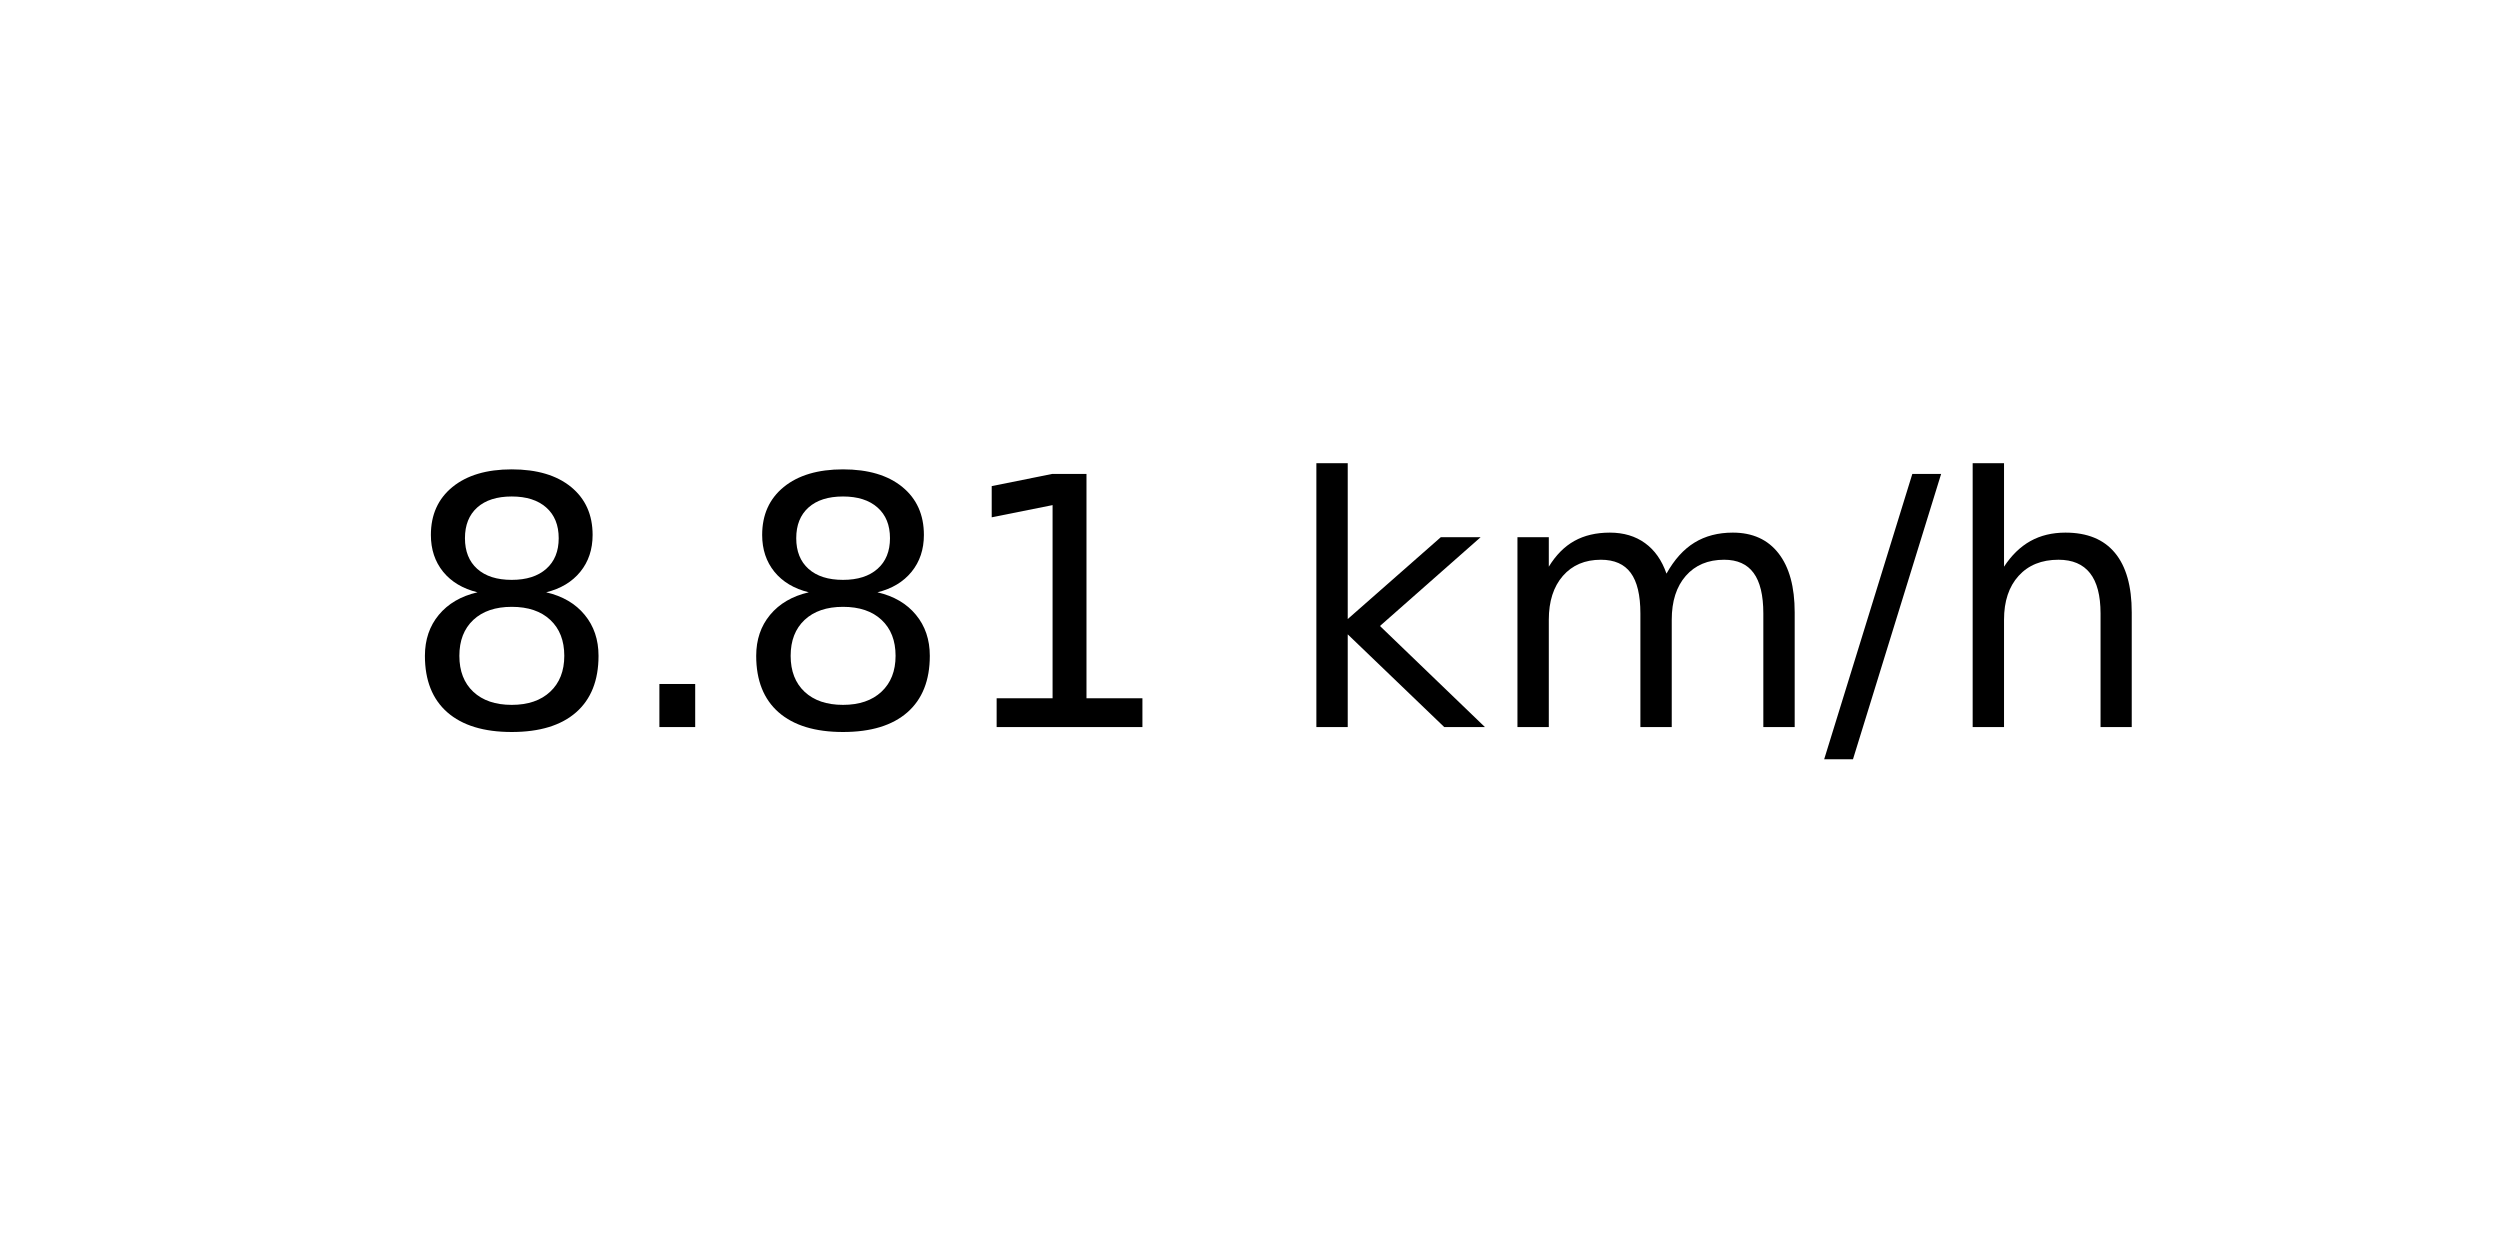
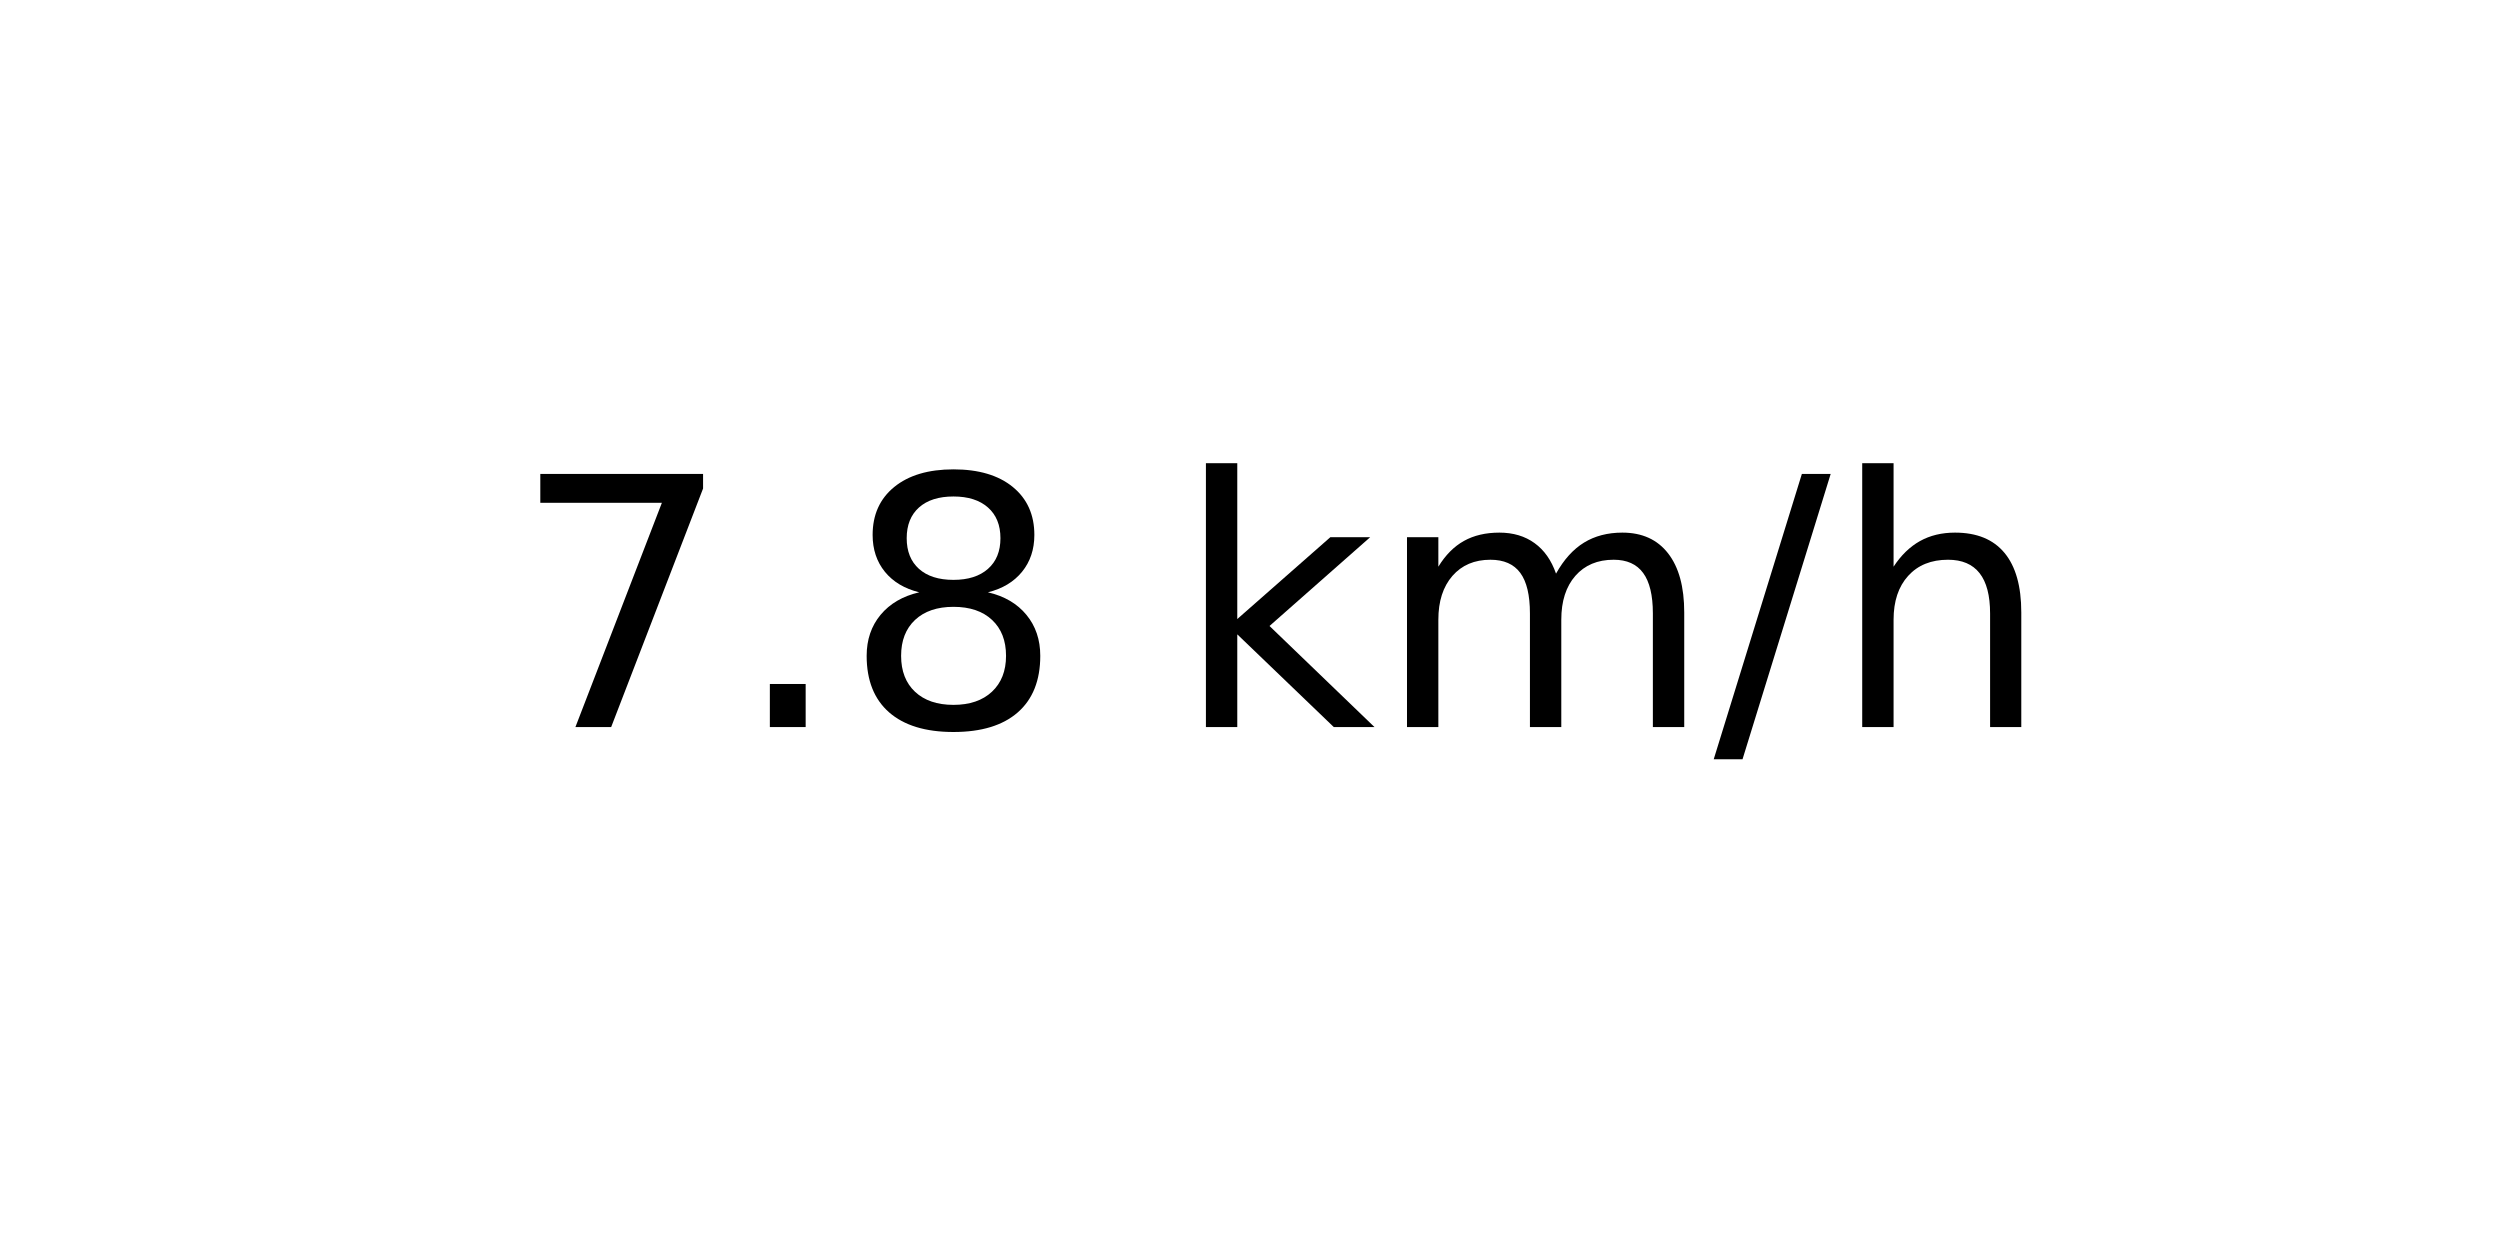
<svg xmlns="http://www.w3.org/2000/svg" xmlns:xlink="http://www.w3.org/1999/xlink" width="72pt" height="36pt" viewBox="0 0 72 36" version="1.1">
  <defs>
    <style type="text/css">*{stroke-linejoin: round; stroke-linecap: butt}</style>
  </defs>
  <g id="figure_1">
    <g id="axes_1">
      <g id="text_1">
-         <g transform="translate(11.55937 20.93937) scale(0.1 -0.1)">
+         <g transform="translate(14.74062 20.93937) scale(0.1 -0.1)">
          <defs>
+             <path id="DejaVuSans-37" d="M 525 4666  L 3525 4666  L 3525 4397  L 1831 0  L 1172 0  L 2766 4134  L 525 4134  L 525 4666  z " transform="scale(0.015625)" />
+             <path id="DejaVuSans-2e" d="M 684 794  L 1344 794  L 1344 0  L 684 0  L 684 794  z " transform="scale(0.015625)" />
            <path id="DejaVuSans-38" d="M 2034 2216  Q 1584 2216 1326 1975  Q 1069 1734 1069 1313  Q 1069 891 1326 650  Q 1584 409 2034 409  Q 2484 409 2743 651  Q 3003 894 3003 1313  Q 3003 1734 2745 1975  Q 2488 2216 2034 2216  z M 1403 2484  Q 997 2584 770 2862  Q 544 3141 544 3541  Q 544 4100 942 4425  Q 1341 4750 2034 4750  Q 2731 4750 3128 4425  Q 3525 4100 3525 3541  Q 3525 3141 3298 2862  Q 3072 2584 2669 2484  Q 3125 2378 3379 2068  Q 3634 1759 3634 1313  Q 3634 634 3220 271  Q 2806 -91 2034 -91  Q 1263 -91 848 271  Q 434 634 434 1313  Q 434 1759 690 2068  Q 947 2378 1403 2484  z M 1172 3481  Q 1172 3119 1398 2916  Q 1625 2713 2034 2713  Q 2441 2713 2670 2916  Q 2900 3119 2900 3481  Q 2900 3844 2670 4047  Q 2441 4250 2034 4250  Q 1625 4250 1398 4047  Q 1172 3844 1172 3481  z " transform="scale(0.015625)" />
-             <path id="DejaVuSans-2e" d="M 684 794  L 1344 794  L 1344 0  L 684 0  L 684 794  z " transform="scale(0.015625)" />
-             <path id="DejaVuSans-31" d="M 794 531  L 1825 531  L 1825 4091  L 703 3866  L 703 4441  L 1819 4666  L 2450 4666  L 2450 531  L 3481 531  L 3481 0  L 794 0  L 794 531  z " transform="scale(0.015625)" />
            <path id="DejaVuSans-20" transform="scale(0.015625)" />
            <path id="DejaVuSans-6b" d="M 581 4863  L 1159 4863  L 1159 1991  L 2875 3500  L 3609 3500  L 1753 1863  L 3688 0  L 2938 0  L 1159 1709  L 1159 0  L 581 0  L 581 4863  z " transform="scale(0.015625)" />
            <path id="DejaVuSans-6d" d="M 3328 2828  Q 3544 3216 3844 3400  Q 4144 3584 4550 3584  Q 5097 3584 5394 3201  Q 5691 2819 5691 2113  L 5691 0  L 5113 0  L 5113 2094  Q 5113 2597 4934 2840  Q 4756 3084 4391 3084  Q 3944 3084 3684 2787  Q 3425 2491 3425 1978  L 3425 0  L 2847 0  L 2847 2094  Q 2847 2600 2669 2842  Q 2491 3084 2119 3084  Q 1678 3084 1418 2786  Q 1159 2488 1159 1978  L 1159 0  L 581 0  L 581 3500  L 1159 3500  L 1159 2956  Q 1356 3278 1631 3431  Q 1906 3584 2284 3584  Q 2666 3584 2933 3390  Q 3200 3197 3328 2828  z " transform="scale(0.015625)" />
            <path id="DejaVuSans-2f" d="M 1625 4666  L 2156 4666  L 531 -594  L 0 -594  L 1625 4666  z " transform="scale(0.015625)" />
            <path id="DejaVuSans-68" d="M 3513 2113  L 3513 0  L 2938 0  L 2938 2094  Q 2938 2591 2744 2837  Q 2550 3084 2163 3084  Q 1697 3084 1428 2787  Q 1159 2491 1159 1978  L 1159 0  L 581 0  L 581 4863  L 1159 4863  L 1159 2956  Q 1366 3272 1645 3428  Q 1925 3584 2291 3584  Q 2894 3584 3203 3211  Q 3513 2838 3513 2113  z " transform="scale(0.015625)" />
          </defs>
-           <use xlink:href="#DejaVuSans-38" />
+           <use xlink:href="#DejaVuSans-37" />
          <use xlink:href="#DejaVuSans-2e" x="63.623" />
          <use xlink:href="#DejaVuSans-38" x="95.41" />
-           <use xlink:href="#DejaVuSans-31" x="159.033" />
-           <use xlink:href="#DejaVuSans-20" x="222.656" />
-           <use xlink:href="#DejaVuSans-6b" x="254.443" />
-           <use xlink:href="#DejaVuSans-6d" x="312.354" />
-           <use xlink:href="#DejaVuSans-2f" x="409.766" />
-           <use xlink:href="#DejaVuSans-68" x="443.457" />
+           <use xlink:href="#DejaVuSans-20" x="159.033" />
+           <use xlink:href="#DejaVuSans-6b" x="190.82" />
+           <use xlink:href="#DejaVuSans-6d" x="248.73" />
+           <use xlink:href="#DejaVuSans-2f" x="346.143" />
+           <use xlink:href="#DejaVuSans-68" x="379.834" />
        </g>
      </g>
    </g>
  </g>
</svg>
